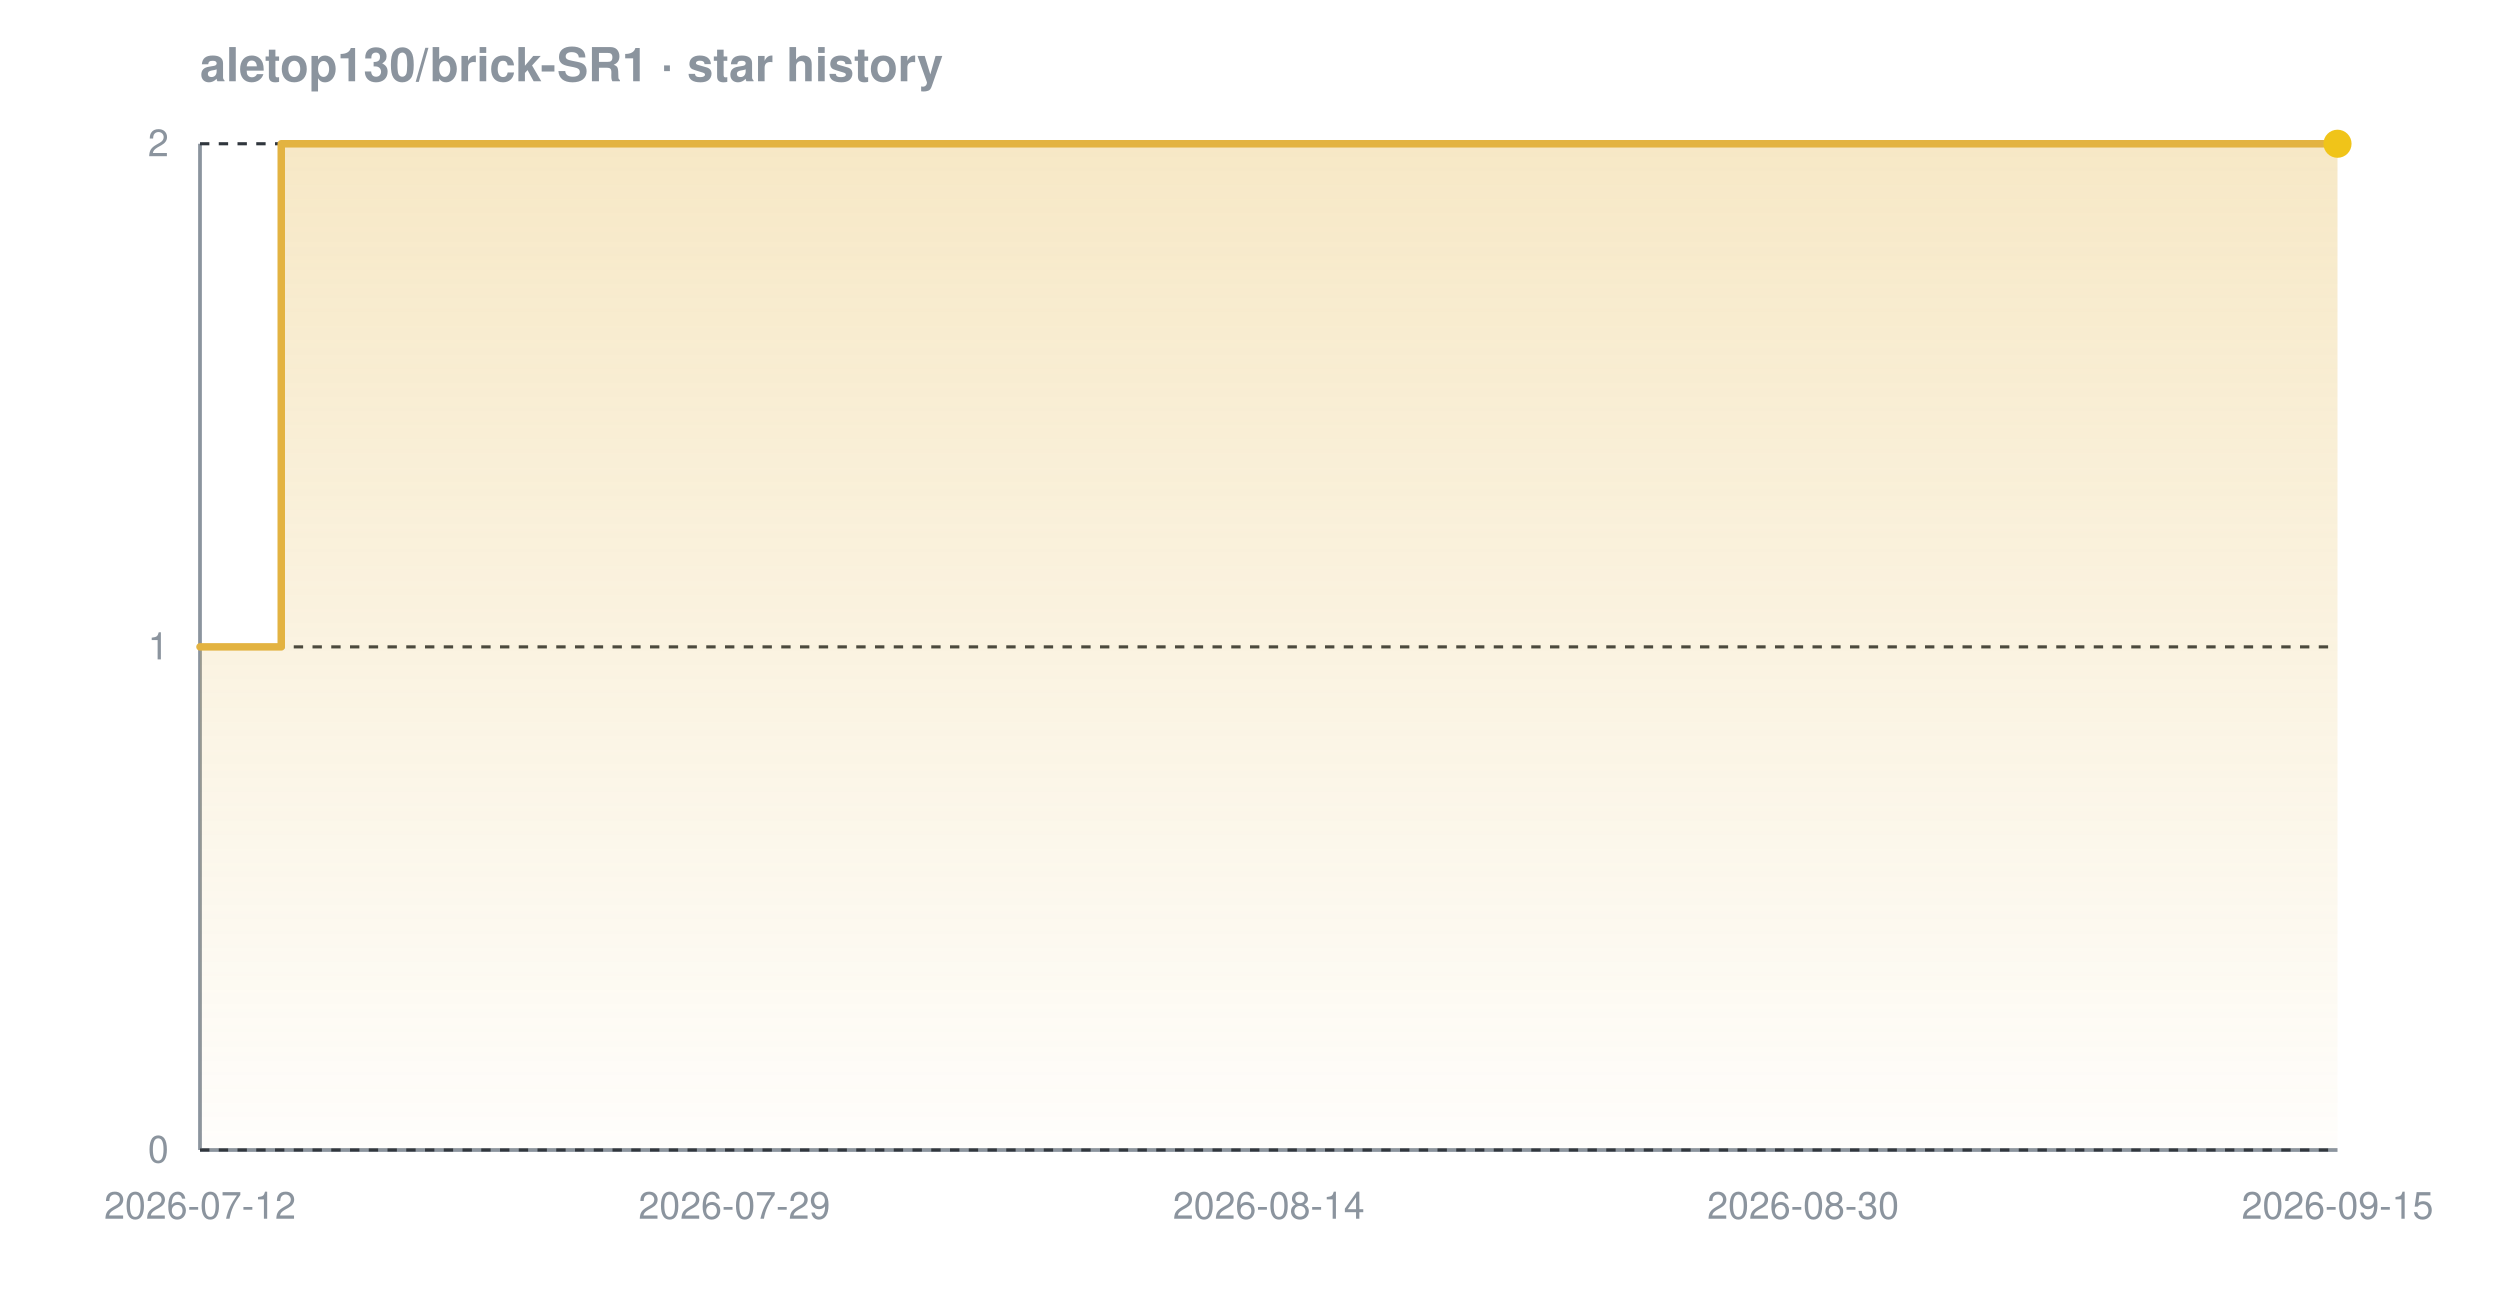
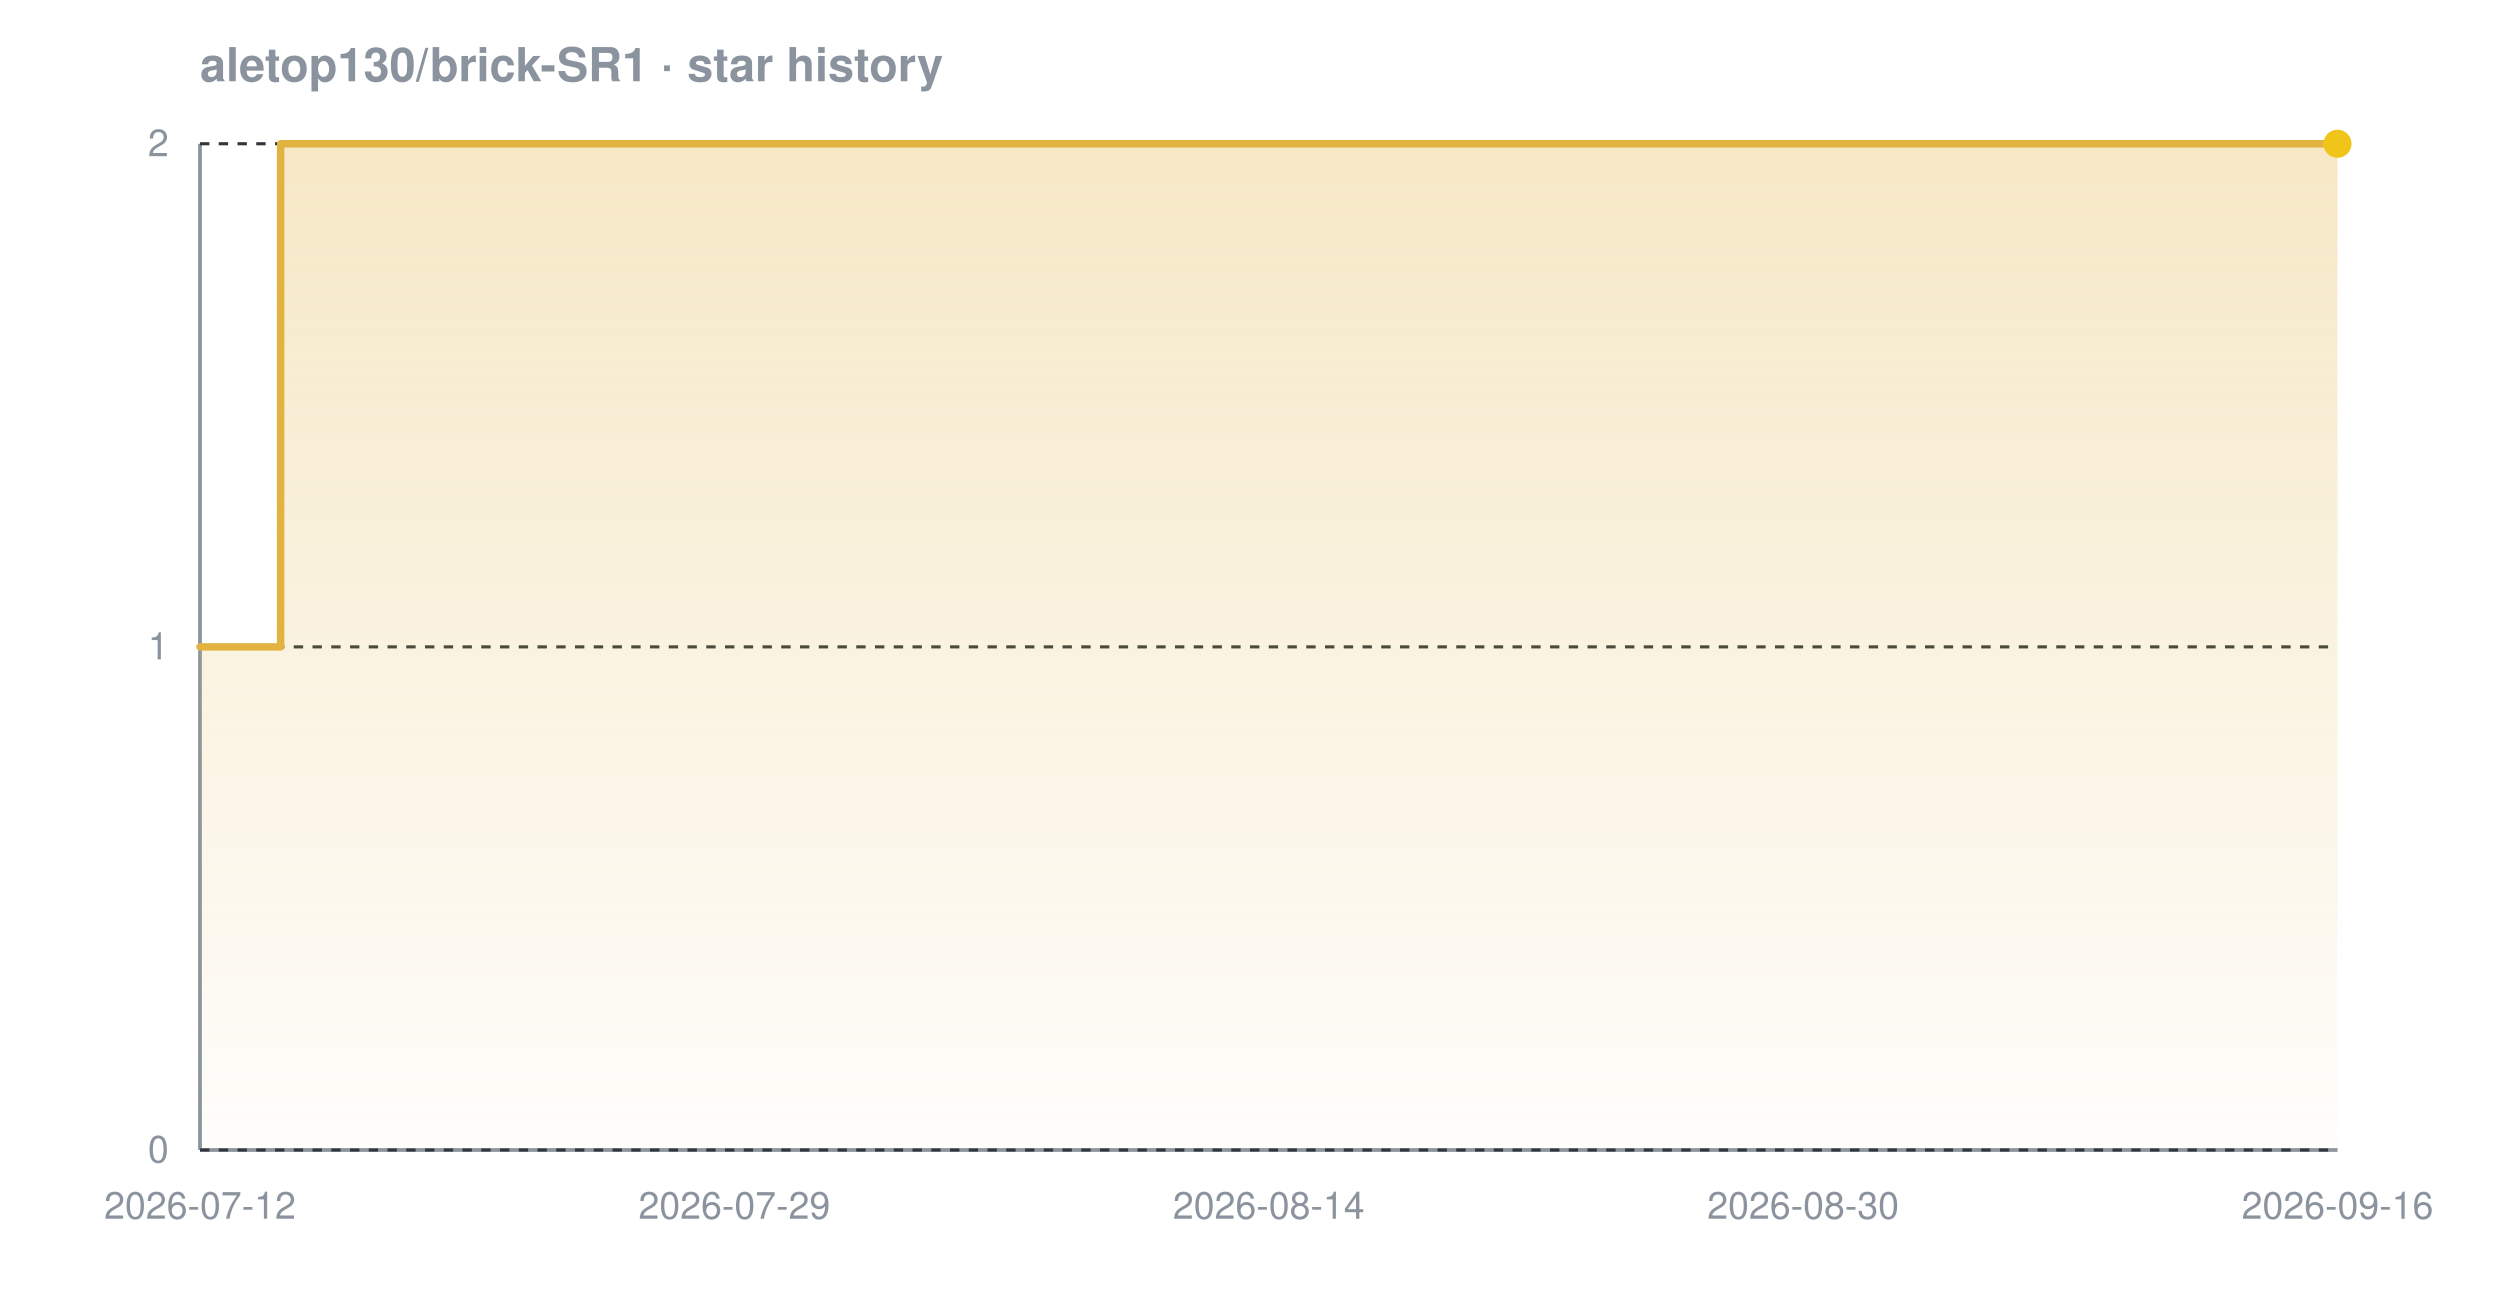
<svg xmlns="http://www.w3.org/2000/svg" width="800" height="420" viewBox="0 0 800 420" font-family="-apple-system,BlinkMacSystemFont,'Segoe UI',Helvetica,Arial,sans-serif" role="img" aria-label="Star history chart for aletop130/brick-SR1">
  <defs>
    <linearGradient id="grad-dark" x1="0" y1="0" x2="0" y2="1">
      <stop offset="0%" stop-color="#e3b341" stop-opacity="0.30" />
      <stop offset="100%" stop-color="#e3b341" stop-opacity="0.02" />
    </linearGradient>
  </defs>
  <text x="64" y="26" font-size="15" font-weight="600" fill="#8b949e">aletop130/brick-SR1 · star history</text>
  <line x1="64" y1="368" x2="748" y2="368" stroke="#8b949e" stroke-width="1.2" />
  <line x1="64" y1="46" x2="64" y2="368" stroke="#8b949e" stroke-width="1.2" />
  <line x1="64" y1="368.0" x2="748" y2="368.0" stroke="#30363d" stroke-width="1" stroke-dasharray="3 3" />
  <line x1="64" y1="207.0" x2="748" y2="207.0" stroke="#30363d" stroke-width="1" stroke-dasharray="3 3" />
  <line x1="64" y1="46.0" x2="748" y2="46.0" stroke="#30363d" stroke-width="1" stroke-dasharray="3 3" />
-   <path d="M 64.0 207.0 L 90.0 207.0 L 90.0 46.0 L 748.0 46.0 L 748.0 46.0 L 748.0 368.0 L 64.0 368.0 Z" fill="url(#grad-dark)" />
-   <path d="M 64.0 207.0 L 90.0 207.0 L 90.0 46.0 L 748.0 46.0 L 748.0 46.0" fill="none" stroke="#e3b341" stroke-width="2.4" stroke-linejoin="round" stroke-linecap="round" />
+   <path d="M 64.0 207.0 L 89.8 207.0 L 89.8 46.0 L 748.0 46.0 L 748.0 46.0 L 748.0 368.0 L 64.0 368.0 Z" fill="url(#grad-dark)" />
+   <path d="M 64.0 207.0 L 89.8 207.0 L 89.8 46.0 L 748.0 46.0 L 748.0 46.0" fill="none" stroke="#e3b341" stroke-width="2.4" stroke-linejoin="round" stroke-linecap="round" />
  <circle cx="748.0" cy="46.0" r="4.5" fill="#f0c419" />
  <text x="54" y="372.0" text-anchor="end" font-size="12" fill="#8b949e">0</text>
  <text x="54" y="211.0" text-anchor="end" font-size="12" fill="#8b949e">1</text>
  <text x="54" y="50.0" text-anchor="end" font-size="12" fill="#8b949e">2</text>
  <text x="64.0" y="390" text-anchor="middle" font-size="12" fill="#8b949e">2026-07-12</text>
  <text x="235.0" y="390" text-anchor="middle" font-size="12" fill="#8b949e">2026-07-29</text>
  <text x="406.0" y="390" text-anchor="middle" font-size="12" fill="#8b949e">2026-08-14</text>
  <text x="577.0" y="390" text-anchor="middle" font-size="12" fill="#8b949e">2026-08-30</text>
-   <text x="748.0" y="390" text-anchor="middle" font-size="12" fill="#8b949e">2026-09-15</text>
+   <text x="748.0" y="390" text-anchor="middle" font-size="12" fill="#8b949e">2026-09-16</text>
</svg>
